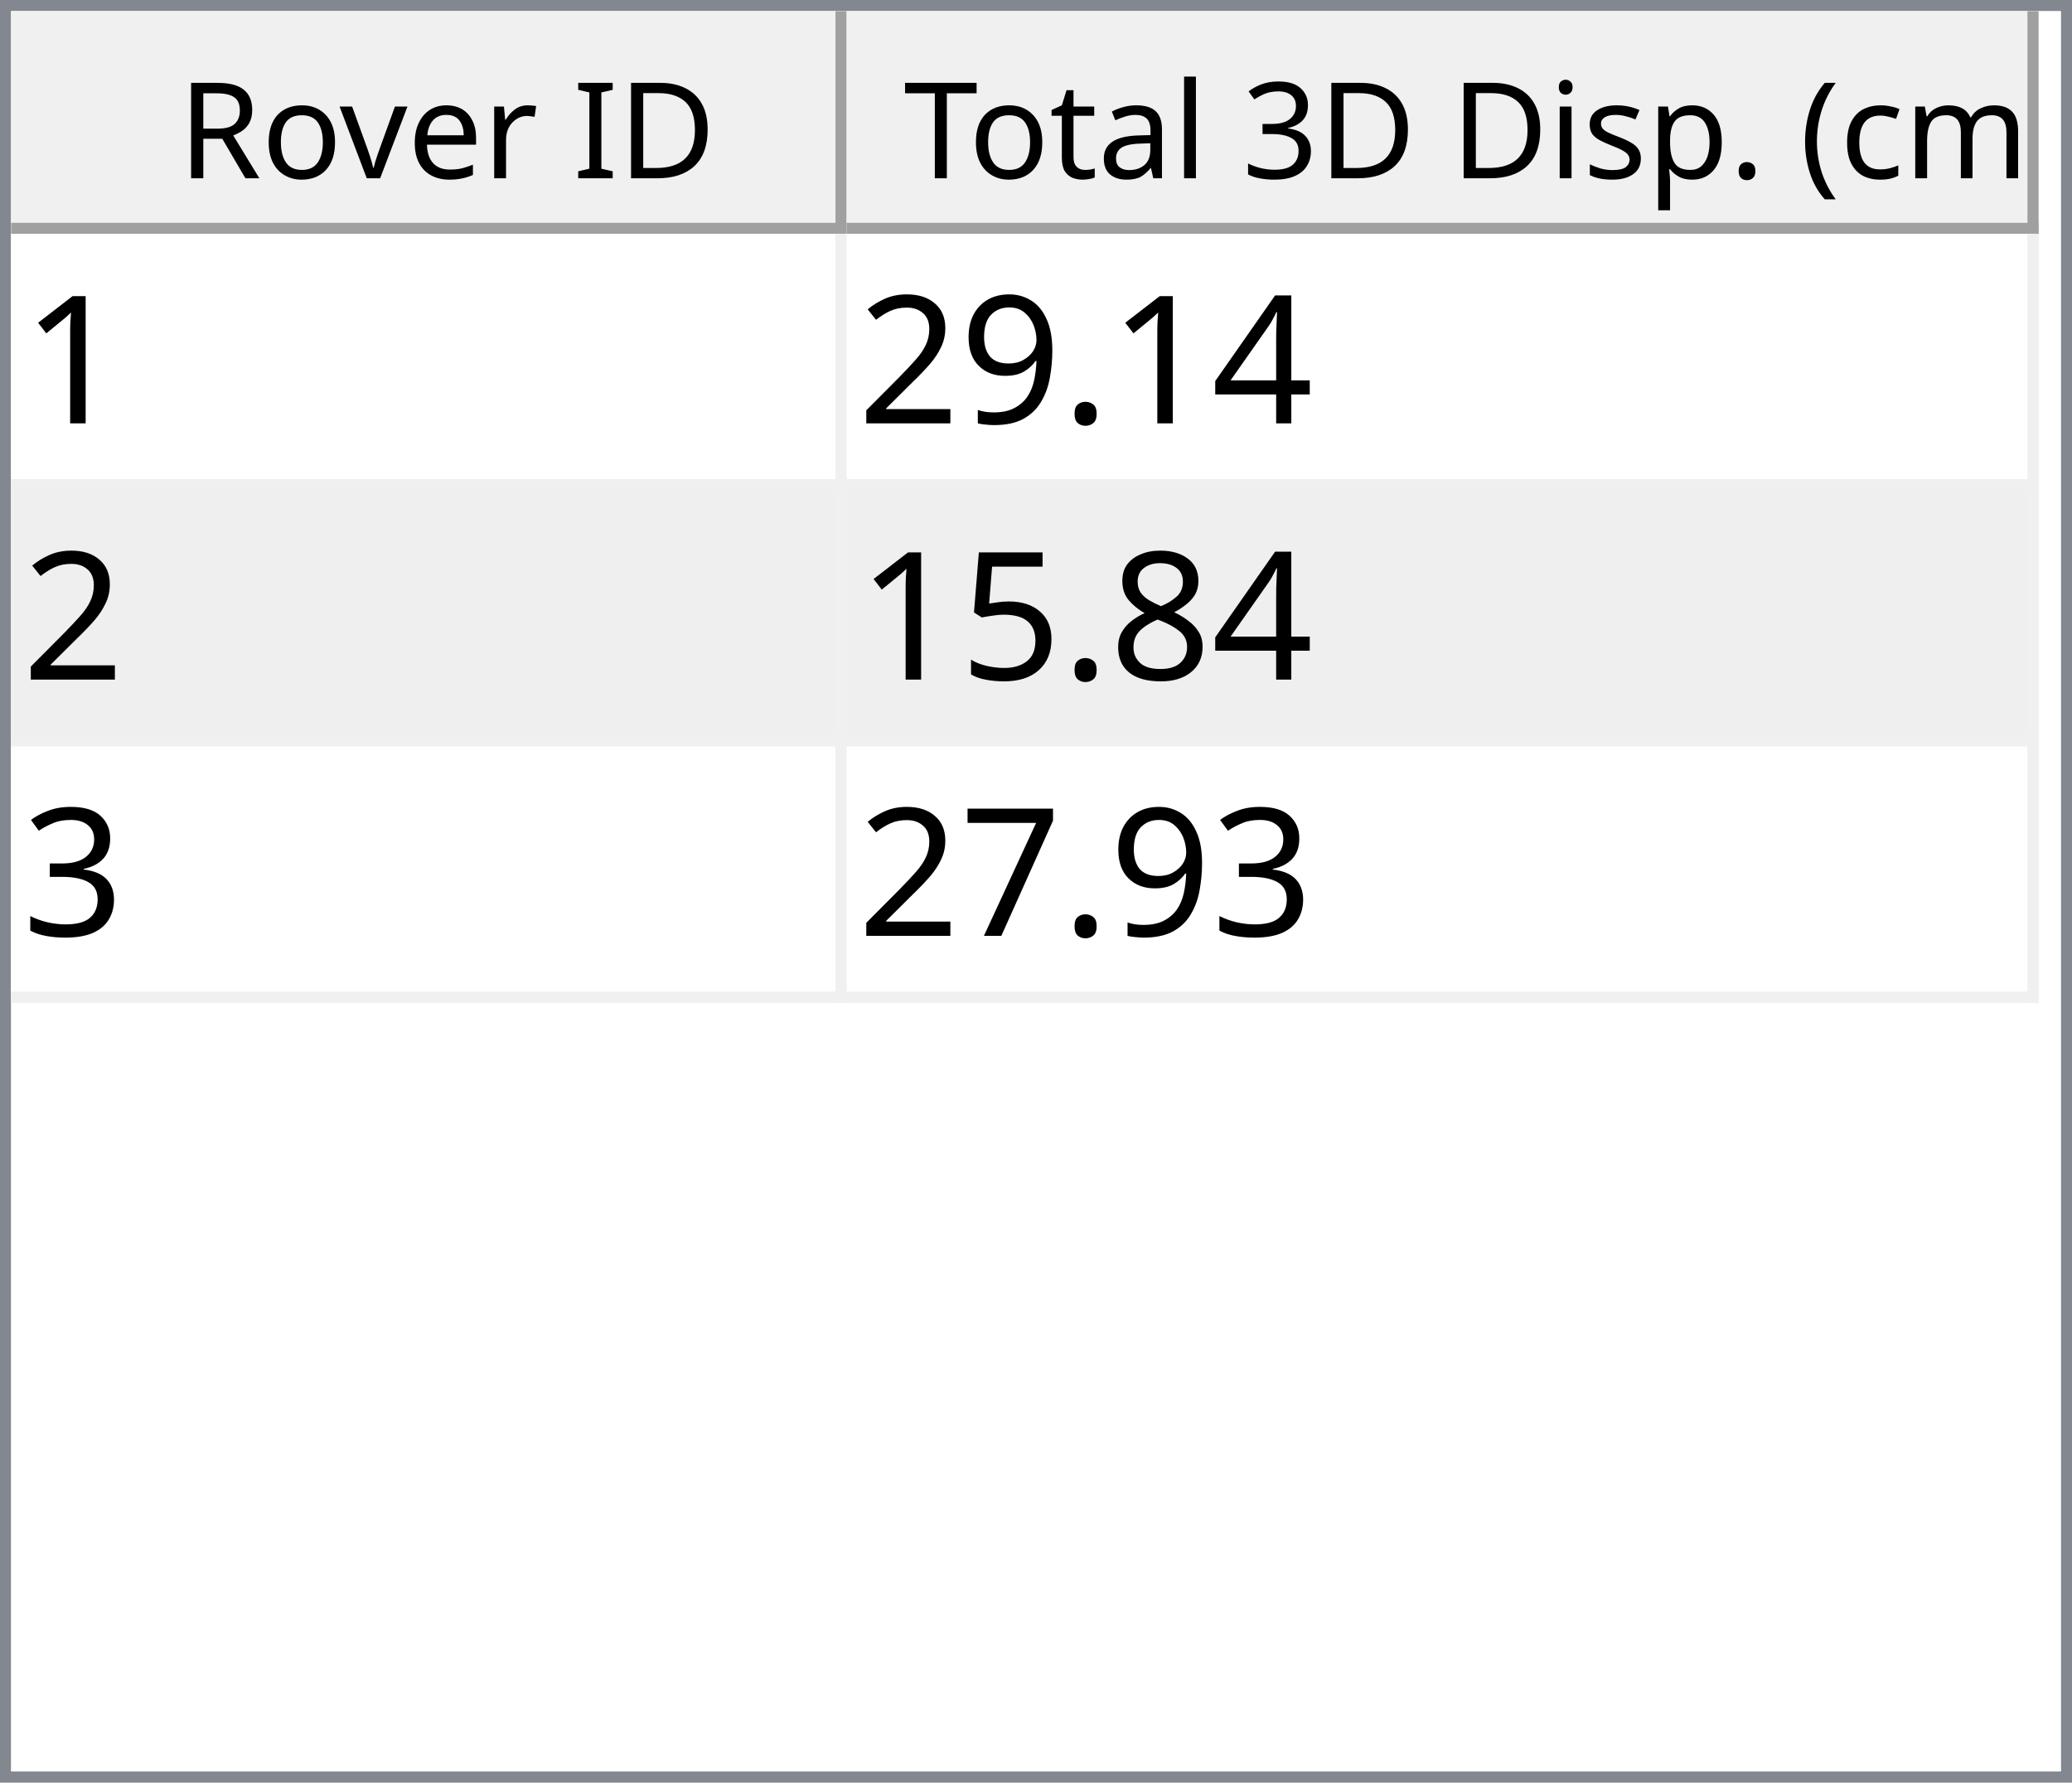
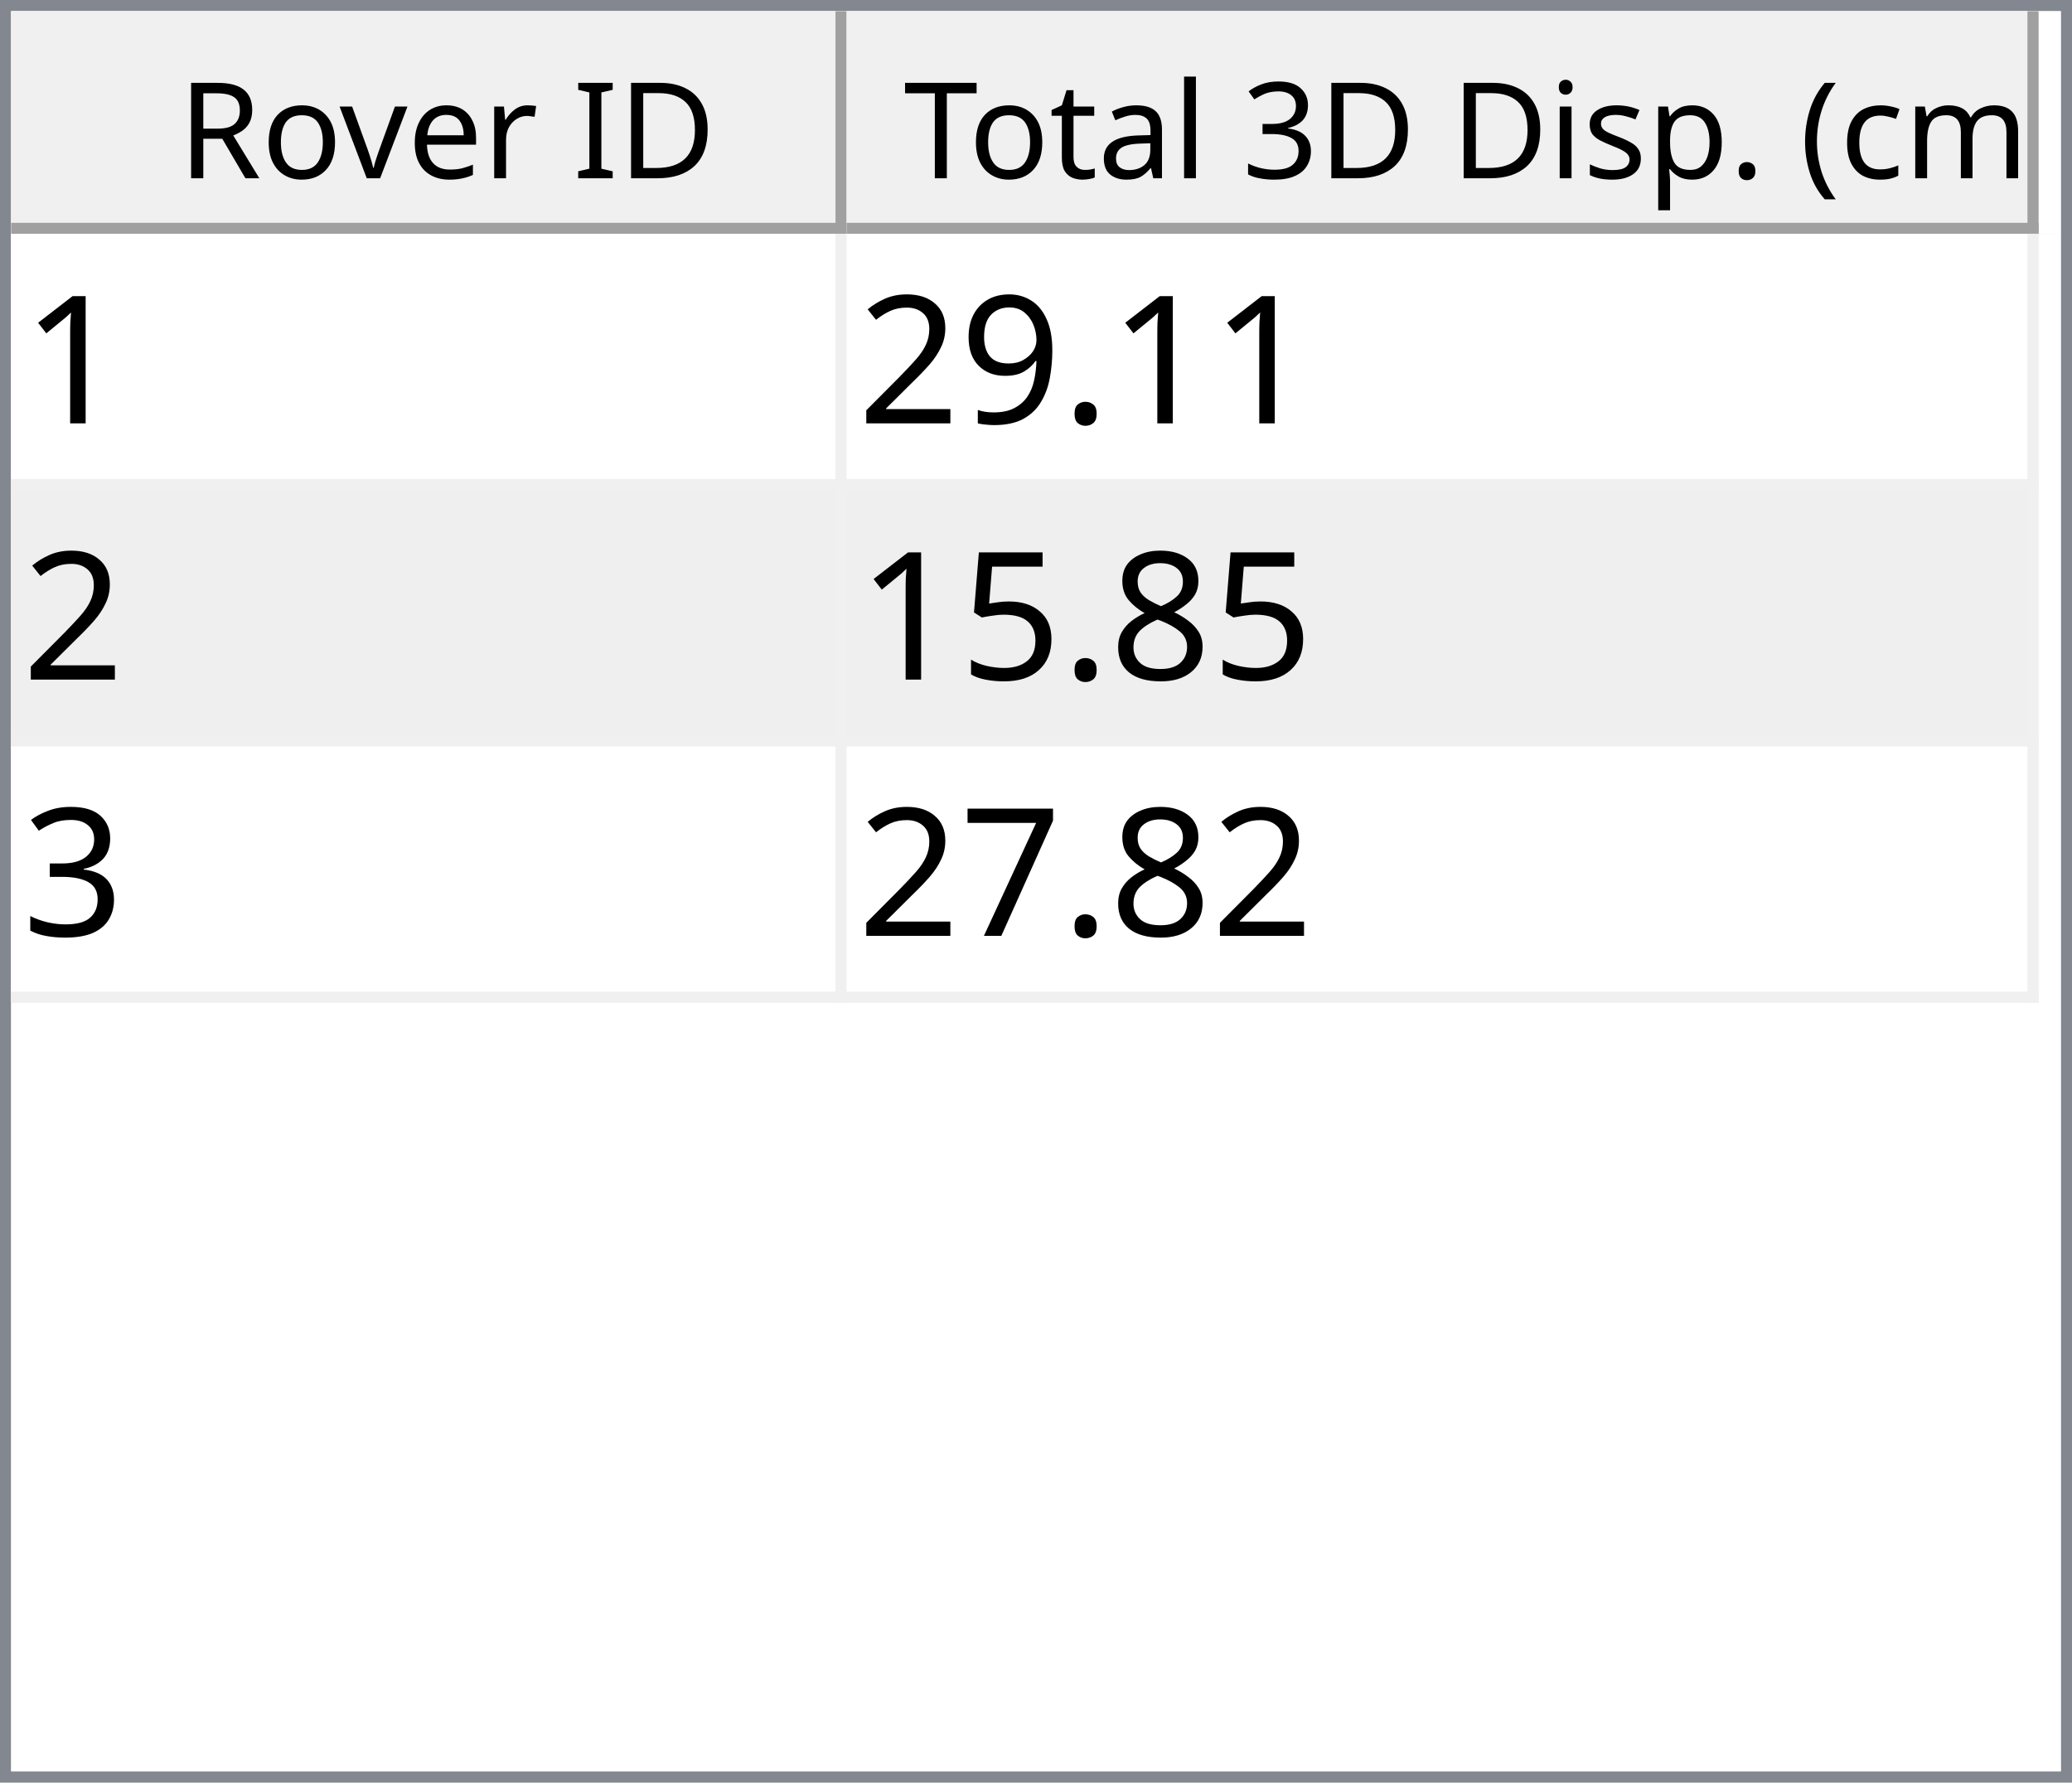
<svg xmlns="http://www.w3.org/2000/svg" style="fill-opacity:1; color-rendering:auto; color-interpolation:auto; text-rendering:auto; stroke:black; stroke-linecap:square; stroke-miterlimit:10; shape-rendering:auto; stroke-opacity:1; fill:black; stroke-dasharray:none; font-weight:normal; stroke-width:1; font-family:'Dialog'; font-style:normal; stroke-linejoin:miter; font-size:12px; stroke-dashoffset:0; image-rendering:auto;" width="186" height="160">
  <defs id="genericDefs" />
  <g>
    <defs id="defs1">
      <clipPath clipPathUnits="userSpaceOnUse" id="clipPath1">
        <path d="M0 0 L186 0 L186 160 L0 160 L0 0 Z" />
      </clipPath>
      <clipPath clipPathUnits="userSpaceOnUse" id="clipPath2">
        <path d="M0 0 L0 160 L186 160 L186 0 Z" />
      </clipPath>
      <clipPath clipPathUnits="userSpaceOnUse" id="clipPath3">
        <path d="M0 0 L0 20 L184 20 L184 0 Z" />
      </clipPath>
      <clipPath clipPathUnits="userSpaceOnUse" id="clipPath4">
        <path d="M0 0 L0 20 L75 20 L75 0 Z" />
      </clipPath>
      <clipPath clipPathUnits="userSpaceOnUse" id="clipPath5">
        <path d="M1 1 L1 19 L74 19 L74 1 Z" />
      </clipPath>
      <clipPath clipPathUnits="userSpaceOnUse" id="clipPath6">
        <path d="M0 0 L0 18 L73 18 L73 0 Z" />
      </clipPath>
      <clipPath clipPathUnits="userSpaceOnUse" id="clipPath7">
        <path d="M-0.5 -0.5 L-0.5 19.5 L74.5 19.5 L74.5 -0.5 Z" />
      </clipPath>
      <clipPath clipPathUnits="userSpaceOnUse" id="clipPath8">
        <path d="M0 0 L0 20 L107 20 L107 0 Z" />
      </clipPath>
      <clipPath clipPathUnits="userSpaceOnUse" id="clipPath9">
        <path d="M1 1 L1 19 L106 19 L106 1 Z" />
      </clipPath>
      <clipPath clipPathUnits="userSpaceOnUse" id="clipPath10">
        <path d="M0 0 L0 18 L105 18 L105 0 Z" />
      </clipPath>
      <clipPath clipPathUnits="userSpaceOnUse" id="clipPath11">
        <path d="M-0.5 -0.5 L-0.5 19.5 L106.5 19.5 L106.5 -0.5 Z" />
      </clipPath>
      <clipPath clipPathUnits="userSpaceOnUse" id="clipPath12">
        <path d="M0 0 L0 138 L184 138 L184 0 Z" />
      </clipPath>
      <clipPath clipPathUnits="userSpaceOnUse" id="clipPath13">
        <path d="M0 0 L0 69 L182 69 L182 0 Z" />
      </clipPath>
      <clipPath clipPathUnits="userSpaceOnUse" id="clipPath14">
        <path d="M-0.5 -0.5 L-0.5 68.5 L181.5 68.5 L181.5 -0.5 Z" />
      </clipPath>
      <clipPath clipPathUnits="userSpaceOnUse" id="clipPath15">
        <path d="M0 0 L0 22 L74 22 L74 0 Z" />
      </clipPath>
      <clipPath clipPathUnits="userSpaceOnUse" id="clipPath16">
        <path d="M0 0 L0 22 L106 22 L106 0 Z" />
      </clipPath>
      <font horiz-adv-x="64.551" id="font1">
        <font-face ascent="107.91" descent="25.098" units-per-em="100" style="font-style:normal; font-family:Segoe UI; font-weight:normal;" />
        <missing-glyph horiz-adv-x="64.551" d="M8.109 0 L8.109 68.266 L56.453 68.266 L56.453 0 L8.109 0 ZM15.328 7.234 L49.219 7.234 L49.219 61.031 L15.328 61.031 L15.328 7.234 Z" />
        <glyph unicode="D" horiz-adv-x="70.117" d="M9.188 0 L9.188 70.016 L28.516 70.016 Q65.531 70.016 65.531 35.891 Q65.531 19.672 55.25 9.836 Q44.969 0 27.734 0 L9.188 0 ZM17.391 62.594 L17.391 7.422 L27.828 7.422 Q41.609 7.422 49.273 14.797 Q56.938 22.172 56.938 35.688 Q56.938 62.594 28.328 62.594 L17.391 62.594 Z" />
        <glyph unicode="I" horiz-adv-x="26.611" d="M17.391 0 L9.188 0 L9.188 70.016 L17.391 70.016 L17.391 0 Z" />
        <glyph unicode=" " horiz-adv-x="27.393" d="" />
        <glyph unicode="r" horiz-adv-x="34.766" d="M34.188 41.891 Q32.078 43.5 28.125 43.5 Q23 43.5 19.555 38.672 Q16.109 33.844 16.109 25.484 L16.109 0 L8.109 0 L8.109 50 L16.109 50 L16.109 39.703 L16.312 39.703 Q18.016 44.969 21.531 47.922 Q25.047 50.875 29.391 50.875 Q32.516 50.875 34.188 50.203 L34.188 41.891 Z" />
        <glyph unicode="e" horiz-adv-x="52.295" d="M48.297 23 L12.984 23 Q13.188 14.656 17.484 10.109 Q21.781 5.562 29.297 5.562 Q37.75 5.562 44.828 11.141 L44.828 3.609 Q38.234 -1.172 27.391 -1.172 Q16.797 -1.172 10.742 5.641 Q4.688 12.453 4.688 24.812 Q4.688 36.469 11.305 43.82 Q17.922 51.172 27.734 51.172 Q37.547 51.172 42.922 44.828 Q48.297 38.484 48.297 27.203 L48.297 23 ZM40.094 29.781 Q40.047 36.719 36.75 40.578 Q33.453 44.438 27.594 44.438 Q21.922 44.438 17.969 40.383 Q14.016 36.328 13.094 29.781 L40.094 29.781 Z" />
        <glyph unicode="v" horiz-adv-x="47.9" d="M47.406 50 L27.484 0 L19.625 0 L0.688 50 L9.469 50 L22.172 13.672 Q23.578 9.672 23.922 6.688 L24.125 6.688 Q24.609 10.453 25.688 13.484 L38.969 50 L47.406 50 Z" />
        <glyph unicode="o" horiz-adv-x="58.594" d="M29 -1.172 Q17.922 -1.172 11.305 5.836 Q4.688 12.844 4.688 24.422 Q4.688 37.016 11.57 44.094 Q18.453 51.172 30.172 51.172 Q41.359 51.172 47.633 44.289 Q53.906 37.406 53.906 25.203 Q53.906 13.234 47.141 6.031 Q40.375 -1.172 29 -1.172 ZM29.594 44.438 Q21.875 44.438 17.383 39.188 Q12.891 33.938 12.891 24.703 Q12.891 15.828 17.43 10.695 Q21.969 5.562 29.594 5.562 Q37.359 5.562 41.531 10.594 Q45.703 15.625 45.703 24.906 Q45.703 34.281 41.531 39.359 Q37.359 44.438 29.594 44.438 Z" />
        <glyph unicode="R" horiz-adv-x="59.814" d="M59.375 0 L49.609 0 L37.891 19.625 Q36.281 22.359 34.766 24.289 Q33.25 26.219 31.664 27.438 Q30.078 28.656 28.25 29.219 Q26.422 29.781 24.125 29.781 L17.391 29.781 L17.391 0 L9.188 0 L9.188 70.016 L30.078 70.016 Q34.672 70.016 38.555 68.867 Q42.438 67.719 45.289 65.375 Q48.141 63.031 49.758 59.547 Q51.375 56.062 51.375 51.375 Q51.375 47.703 50.273 44.656 Q49.172 41.609 47.148 39.211 Q45.125 36.812 42.266 35.133 Q39.406 33.453 35.844 32.516 L35.844 32.328 Q37.594 31.547 38.891 30.547 Q40.188 29.547 41.359 28.18 Q42.531 26.812 43.68 25.078 Q44.828 23.344 46.234 21.047 L59.375 0 ZM17.391 62.594 L17.391 37.203 L28.516 37.203 Q31.594 37.203 34.203 38.133 Q36.812 39.062 38.719 40.797 Q40.625 42.531 41.703 45.047 Q42.781 47.562 42.781 50.688 Q42.781 56.297 39.141 59.445 Q35.5 62.594 28.609 62.594 L17.391 62.594 Z" />
        <glyph unicode=")" horiz-adv-x="30.176" d="M8.297 -15.922 L1.172 -15.922 Q16.406 2.344 16.406 26.812 Q16.406 51.469 1.078 70.016 L8.297 70.016 Q23.531 52.156 23.531 26.703 Q23.531 1.375 8.297 -15.922 Z" />
        <glyph unicode="m" horiz-adv-x="86.133" d="M79.109 0 L71.094 0 L71.094 28.719 Q71.094 37.016 68.531 40.727 Q65.969 44.438 59.906 44.438 Q54.781 44.438 51.195 39.75 Q47.609 35.062 47.609 28.516 L47.609 0 L39.594 0 L39.594 29.688 Q39.594 44.438 28.219 44.438 Q22.953 44.438 19.531 40.016 Q16.109 35.594 16.109 28.516 L16.109 0 L8.109 0 L8.109 50 L16.109 50 L16.109 42.094 L16.312 42.094 Q21.625 51.172 31.844 51.172 Q36.969 51.172 40.773 48.312 Q44.578 45.453 46 40.828 Q51.562 51.172 62.594 51.172 Q79.109 51.172 79.109 30.812 L79.109 0 Z" />
        <glyph unicode="c" horiz-adv-x="46.191" d="M42.188 2.297 Q36.422 -1.172 28.516 -1.172 Q17.828 -1.172 11.258 5.789 Q4.688 12.75 4.688 23.828 Q4.688 36.188 11.766 43.68 Q18.844 51.172 30.672 51.172 Q37.25 51.172 42.281 48.734 L42.281 40.531 Q36.719 44.438 30.375 44.438 Q22.703 44.438 17.797 38.945 Q12.891 33.453 12.891 24.516 Q12.891 15.719 17.508 10.641 Q22.125 5.562 29.891 5.562 Q36.422 5.562 42.188 9.906 L42.188 2.297 Z" />
        <glyph unicode="(" horiz-adv-x="30.176" d="M29.109 -15.922 L21.969 -15.922 Q6.844 1.375 6.844 26.703 Q6.844 52.156 21.969 70.016 L29.203 70.016 Q13.875 51.469 13.875 26.812 Q13.875 2.344 29.109 -15.922 Z" />
        <glyph unicode="." horiz-adv-x="21.68" d="M10.891 -1.078 Q8.641 -1.078 7.055 0.539 Q5.469 2.156 5.469 4.391 Q5.469 6.641 7.055 8.273 Q8.641 9.906 10.891 9.906 Q13.188 9.906 14.797 8.273 Q16.406 6.641 16.406 4.391 Q16.406 2.156 14.797 0.539 Q13.188 -1.078 10.891 -1.078 Z" />
        <glyph unicode="p" horiz-adv-x="58.789" d="M16.312 7.234 L16.109 7.234 L16.109 -23 L8.109 -23 L8.109 50 L16.109 50 L16.109 41.219 L16.312 41.219 Q22.219 51.172 33.594 51.172 Q43.266 51.172 48.688 44.461 Q54.109 37.75 54.109 26.469 Q54.109 13.922 48 6.375 Q41.891 -1.172 31.297 -1.172 Q21.578 -1.172 16.312 7.234 ZM16.109 27.391 L16.109 20.406 Q16.109 14.203 20.141 9.883 Q24.172 5.562 30.375 5.562 Q37.641 5.562 41.773 11.133 Q45.906 16.703 45.906 26.609 Q45.906 34.969 42.047 39.703 Q38.188 44.438 31.594 44.438 Q24.609 44.438 20.359 39.578 Q16.109 34.719 16.109 27.391 Z" />
        <glyph unicode="s" horiz-adv-x="42.432" d="M5.078 1.812 L5.078 10.406 Q11.625 5.562 19.484 5.562 Q30.031 5.562 30.031 12.594 Q30.031 14.594 29.125 15.992 Q28.219 17.391 26.68 18.461 Q25.141 19.531 23.07 20.383 Q21 21.234 18.609 22.172 Q15.281 23.484 12.766 24.828 Q10.25 26.172 8.57 27.859 Q6.891 29.547 6.031 31.695 Q5.172 33.844 5.172 36.719 Q5.172 40.234 6.789 42.945 Q8.406 45.656 11.086 47.484 Q13.766 49.312 17.211 50.242 Q20.656 51.172 24.312 51.172 Q30.812 51.172 35.938 48.922 L35.938 40.828 Q30.422 44.438 23.25 44.438 Q21 44.438 19.195 43.922 Q17.391 43.406 16.094 42.477 Q14.797 41.547 14.086 40.258 Q13.375 38.969 13.375 37.406 Q13.375 35.453 14.086 34.133 Q14.797 32.812 16.164 31.789 Q17.531 30.766 19.484 29.938 Q21.438 29.109 23.922 28.125 Q27.25 26.859 29.883 25.516 Q32.516 24.172 34.375 22.484 Q36.234 20.797 37.234 18.602 Q38.234 16.406 38.234 13.375 Q38.234 9.672 36.602 6.938 Q34.969 4.203 32.234 2.398 Q29.5 0.594 25.93 -0.289 Q22.359 -1.172 18.453 -1.172 Q10.75 -1.172 5.078 1.812 Z" />
        <glyph unicode="i" horiz-adv-x="24.219" d="M12.203 62.703 Q10.062 62.703 8.547 64.164 Q7.031 65.625 7.031 67.875 Q7.031 70.125 8.547 71.609 Q10.062 73.094 12.203 73.094 Q14.406 73.094 15.945 71.609 Q17.484 70.125 17.484 67.875 Q17.484 65.719 15.945 64.211 Q14.406 62.703 12.203 62.703 ZM16.109 0 L8.109 0 L8.109 50 L16.109 50 L16.109 0 Z" />
        <glyph unicode="3" horiz-adv-x="53.906" d="M46.531 19.828 Q46.531 15.094 44.75 11.211 Q42.969 7.328 39.719 4.57 Q36.469 1.812 31.93 0.297 Q27.391 -1.219 21.922 -1.219 Q11.922 -1.219 6 2.594 L6 11.188 Q13.094 5.609 22.219 5.609 Q25.875 5.609 28.828 6.539 Q31.781 7.469 33.906 9.227 Q36.031 10.984 37.18 13.477 Q38.328 15.969 38.328 19.094 Q38.328 32.812 18.797 32.812 L12.984 32.812 L12.984 39.594 L18.5 39.594 Q35.797 39.594 35.797 52.484 Q35.797 64.406 22.609 64.406 Q15.188 64.406 8.688 59.422 L8.688 67.188 Q15.375 71.188 24.609 71.188 Q29 71.188 32.57 69.969 Q36.141 68.75 38.68 66.555 Q41.219 64.359 42.609 61.281 Q44 58.203 44 54.5 Q44 40.672 30.031 36.719 L30.031 36.531 Q33.594 36.141 36.625 34.797 Q39.656 33.453 41.852 31.305 Q44.047 29.156 45.289 26.25 Q46.531 23.344 46.531 19.828 Z" />
        <glyph unicode="l" horiz-adv-x="24.219" d="M16.109 0 L8.109 0 L8.109 74.031 L16.109 74.031 L16.109 0 Z" />
        <glyph unicode="a" horiz-adv-x="50.879" d="M43.891 0 L35.891 0 L35.891 7.812 L35.688 7.812 Q30.469 -1.172 20.312 -1.172 Q12.844 -1.172 8.617 2.781 Q4.391 6.734 4.391 13.281 Q4.391 27.297 20.906 29.594 L35.891 31.688 Q35.891 44.438 25.594 44.438 Q16.547 44.438 9.281 38.281 L9.281 46.484 Q16.656 51.172 26.266 51.172 Q43.891 51.172 43.891 32.516 L43.891 0 ZM35.891 25.297 L23.828 23.641 Q18.266 22.859 15.43 20.875 Q12.594 18.891 12.594 13.875 Q12.594 10.203 15.211 7.883 Q17.828 5.562 22.172 5.562 Q28.125 5.562 32.008 9.742 Q35.891 13.922 35.891 20.312 L35.891 25.297 Z" />
        <glyph unicode="t" horiz-adv-x="33.887" d="M31.297 0.484 Q28.469 -1.078 23.828 -1.078 Q10.688 -1.078 10.688 13.578 L10.688 43.172 L2.094 43.172 L2.094 50 L10.688 50 L10.688 62.203 L18.703 64.797 L18.703 50 L31.297 50 L31.297 43.172 L18.703 43.172 L18.703 14.984 Q18.703 9.969 20.414 7.82 Q22.125 5.672 26.078 5.672 Q29.109 5.672 31.297 7.328 L31.297 0.484 Z" />
        <glyph unicode="T" horiz-adv-x="52.393" d="M50.594 62.594 L30.375 62.594 L30.375 0 L22.172 0 L22.172 62.594 L2 62.594 L2 70.016 L50.594 70.016 L50.594 62.594 Z" />
      </font>
      <font horiz-adv-x="75.0" id="font2">
        <font-face ascent="100.537" descent="21.973" units-per-em="100" style="font-style:normal; font-family:sans-serif; font-weight:normal;" />
        <missing-glyph horiz-adv-x="75.0" d="M12.5 0 L12.5 62.5 L62.5 62.5 L62.5 0 L12.5 0 ZM14.062 1.562 L60.938 1.562 L60.938 60.938 L14.062 60.938 L14.062 1.562 Z" />
        <glyph unicode="1" horiz-adv-x="55.615" d="M37.25 0 L28.469 0 L28.469 56 Q25.297 52.984 20.141 49.953 Q14.984 46.922 10.891 45.406 L10.891 53.906 Q18.266 57.375 23.781 62.305 Q29.297 67.234 31.594 71.875 L37.25 71.875 L37.25 0 Z" />
-         <glyph unicode="4" horiz-adv-x="55.615" d="M32.328 0 L32.328 17.141 L1.266 17.141 L1.266 25.203 L33.938 71.578 L41.109 71.578 L41.109 25.203 L50.781 25.203 L50.781 17.141 L41.109 17.141 L41.109 0 L32.328 0 ZM32.328 25.203 L32.328 57.469 L9.906 25.203 L32.328 25.203 Z" />
        <glyph unicode="." horiz-adv-x="27.783" d="M9.078 0 L9.078 10.016 L19.094 10.016 L19.094 0 L9.078 0 Z" />
        <glyph unicode="9" horiz-adv-x="55.615" d="M5.469 16.547 L13.922 17.328 Q14.984 11.375 18.016 8.688 Q21.047 6 25.781 6 Q29.828 6 32.883 7.859 Q35.938 9.719 37.891 12.82 Q39.844 15.922 41.164 21.195 Q42.484 26.469 42.484 31.938 Q42.484 32.516 42.438 33.688 Q39.797 29.5 35.234 26.883 Q30.672 24.266 25.344 24.266 Q16.453 24.266 10.305 30.711 Q4.156 37.156 4.156 47.703 Q4.156 58.594 10.578 65.234 Q17 71.875 26.656 71.875 Q33.641 71.875 39.43 68.117 Q45.219 64.359 48.219 57.398 Q51.219 50.438 51.219 37.25 Q51.219 23.531 48.242 15.406 Q45.266 7.281 39.383 3.031 Q33.5 -1.219 25.594 -1.219 Q17.188 -1.219 11.867 3.445 Q6.547 8.109 5.469 16.547 ZM41.453 48.141 Q41.453 55.719 37.43 60.156 Q33.406 64.594 27.734 64.594 Q21.875 64.594 17.531 59.812 Q13.188 55.031 13.188 47.406 Q13.188 40.578 17.312 36.305 Q21.438 32.031 27.484 32.031 Q33.594 32.031 37.523 36.305 Q41.453 40.578 41.453 48.141 Z" />
        <glyph unicode="2" horiz-adv-x="55.615" d="M50.344 8.453 L50.344 0 L3.031 0 Q2.938 3.172 4.047 6.109 Q5.859 10.938 9.836 15.625 Q13.812 20.312 21.344 26.469 Q33.016 36.031 37.117 41.625 Q41.219 47.219 41.219 52.203 Q41.219 57.422 37.477 61.008 Q33.734 64.594 27.734 64.594 Q21.391 64.594 17.578 60.789 Q13.766 56.984 13.719 50.25 L4.688 51.172 Q5.609 61.281 11.664 66.578 Q17.719 71.875 27.938 71.875 Q38.234 71.875 44.242 66.164 Q50.25 60.453 50.25 52 Q50.25 47.703 48.492 43.555 Q46.734 39.406 42.656 34.812 Q38.578 30.219 29.109 22.219 Q21.188 15.578 18.945 13.211 Q16.703 10.844 15.234 8.453 L50.344 8.453 Z" />
        <glyph unicode="8" horiz-adv-x="55.615" d="M17.672 38.812 Q12.203 40.828 9.57 44.539 Q6.938 48.25 6.938 53.422 Q6.938 61.234 12.555 66.555 Q18.172 71.875 27.484 71.875 Q36.859 71.875 42.578 66.43 Q48.297 60.984 48.297 53.172 Q48.297 48.188 45.68 44.508 Q43.062 40.828 37.75 38.812 Q44.344 36.672 47.781 31.883 Q51.219 27.094 51.219 20.453 Q51.219 11.281 44.727 5.031 Q38.234 -1.219 27.641 -1.219 Q17.047 -1.219 10.547 5.055 Q4.047 11.328 4.047 20.703 Q4.047 27.688 7.594 32.398 Q11.141 37.109 17.672 38.812 ZM15.922 53.719 Q15.922 48.641 19.195 45.414 Q22.469 42.188 27.688 42.188 Q32.766 42.188 36.016 45.383 Q39.266 48.578 39.266 53.219 Q39.266 58.062 35.914 61.359 Q32.562 64.656 27.594 64.656 Q22.562 64.656 19.242 61.43 Q15.922 58.203 15.922 53.719 ZM13.094 20.656 Q13.094 16.891 14.875 13.375 Q16.656 9.859 20.172 7.93 Q23.688 6 27.734 6 Q34.031 6 38.133 10.055 Q42.234 14.109 42.234 20.359 Q42.234 26.703 38.016 30.859 Q33.797 35.016 27.438 35.016 Q21.234 35.016 17.164 30.914 Q13.094 26.812 13.094 20.656 Z" />
        <glyph unicode="5" horiz-adv-x="55.615" d="M4.156 18.75 L13.375 19.531 Q14.406 12.797 18.141 9.398 Q21.875 6 27.156 6 Q33.5 6 37.891 10.789 Q42.281 15.578 42.281 23.484 Q42.281 31 38.062 35.352 Q33.844 39.703 27 39.703 Q22.75 39.703 19.336 37.773 Q15.922 35.844 13.969 32.766 L5.719 33.844 L12.641 70.609 L48.25 70.609 L48.25 62.203 L19.672 62.203 L15.828 42.969 Q22.266 47.469 29.344 47.469 Q38.719 47.469 45.164 40.969 Q51.609 34.469 51.609 24.266 Q51.609 14.547 45.953 7.469 Q39.062 -1.219 27.156 -1.219 Q17.391 -1.219 11.211 4.25 Q5.031 9.719 4.156 18.75 Z" />
        <glyph unicode="3" horiz-adv-x="55.615" d="M4.203 18.891 L12.984 20.062 Q14.5 12.594 18.141 9.297 Q21.781 6 27 6 Q33.203 6 37.477 10.297 Q41.75 14.594 41.75 20.953 Q41.75 27 37.797 30.93 Q33.844 34.859 27.734 34.859 Q25.25 34.859 21.531 33.891 L22.516 41.609 Q23.391 41.5 23.922 41.5 Q29.547 41.5 34.039 44.43 Q38.531 47.359 38.531 53.469 Q38.531 58.297 35.258 61.477 Q31.984 64.656 26.812 64.656 Q21.688 64.656 18.266 61.43 Q14.844 58.203 13.875 51.766 L5.078 53.328 Q6.688 62.156 12.398 67.016 Q18.109 71.875 26.609 71.875 Q32.469 71.875 37.398 69.359 Q42.328 66.844 44.945 62.5 Q47.562 58.156 47.562 53.266 Q47.562 48.641 45.07 44.828 Q42.578 41.016 37.703 38.766 Q44.047 37.312 47.562 32.695 Q51.078 28.078 51.078 21.141 Q51.078 11.766 44.242 5.25 Q37.406 -1.266 26.953 -1.266 Q17.531 -1.266 11.305 4.352 Q5.078 9.969 4.203 18.891 Z" />
        <glyph unicode="7" horiz-adv-x="55.615" d="M4.734 62.203 L4.734 70.656 L51.078 70.656 L51.078 63.812 Q44.234 56.547 37.523 44.484 Q30.812 32.422 27.156 19.672 Q24.516 10.688 23.781 0 L14.75 0 Q14.891 8.453 18.062 20.414 Q21.234 32.375 27.172 43.484 Q33.109 54.594 39.797 62.203 L4.734 62.203 Z" />
      </font>
    </defs>
    <g style="fill:white; stroke:white;">
      <rect x="0" y="0" width="186" style="clip-path:url(#clipPath1); stroke:none;" height="160" />
    </g>
    <g style="fill:white; text-rendering:optimizeSpeed; color-rendering:optimizeSpeed; image-rendering:optimizeSpeed; shape-rendering:crispEdges; stroke:white; color-interpolation:sRGB;">
      <rect x="0" width="186" height="160" y="0" style="stroke:none;" />
      <path style="stroke:none;" d="M0 160 L186 160 L186 0 L0 0 Z" />
    </g>
    <g style="fill:rgb(240,240,240); font-family:'Segoe UI'; stroke:rgb(240,240,240);">
      <rect x="0" y="0" width="186" style="clip-path:url(#clipPath2); stroke:none;" height="160" />
    </g>
    <g style="fill:rgb(130,135,144); font-family:'Segoe UI'; stroke:rgb(130,135,144);">
      <path d="M0 0 L186 0 L186 160 L0 160 L0 0 ZM1 1 L185 1 L185 159 L1 159 L1 1 Z" style="fill-rule:evenodd; clip-path:url(#clipPath2); stroke:none;" />
    </g>
    <g style="fill:white; font-family:'Segoe UI'; stroke:white;" transform="translate(1,1)">
      <rect x="0" y="0" width="184" style="clip-path:url(#clipPath3); stroke:none;" height="20" />
    </g>
    <g style="fill:rgb(240,240,240); font-family:'Segoe UI'; stroke:rgb(240,240,240);" transform="translate(1,1)">
      <rect x="0" y="0" width="75" style="clip-path:url(#clipPath4); stroke:none;" height="20" />
    </g>
    <g style="font-family:'Segoe UI';" transform="translate(2,2)">
      <text x="14" xml:space="preserve" y="14" style="clip-path:url(#clipPath6); stroke:none;">Rover ID</text>
    </g>
    <g style="fill:rgb(160,160,160); font-family:'Segoe UI'; stroke:rgb(160,160,160); stroke-linejoin:bevel;" transform="translate(1.5,1.5)">
      <line x1="74" x2="74" y1="0" style="fill:none; clip-path:url(#clipPath7);" y2="19" />
    </g>
    <g style="fill:rgb(160,160,160); font-family:'Segoe UI'; stroke:rgb(160,160,160); stroke-linejoin:bevel;" transform="matrix(1,0,0,1,1,1) translate(0.5,0.5)">
      <line x1="0" x2="74" y1="19" style="fill:none; clip-path:url(#clipPath7);" y2="19" />
    </g>
    <g style="fill:rgb(240,240,240); font-family:'Segoe UI'; stroke:rgb(240,240,240);" transform="translate(76,1)">
      <rect x="0" y="0" width="107" style="clip-path:url(#clipPath8); stroke:none;" height="20" />
    </g>
    <g style="font-family:'Segoe UI';" transform="translate(77,2)">
      <text x="1" xml:space="preserve" y="14" style="clip-path:url(#clipPath10); stroke:none;"> Total 3D Disp. (cm)</text>
    </g>
    <g style="fill:rgb(160,160,160); font-family:'Segoe UI'; stroke:rgb(160,160,160); stroke-linejoin:bevel;" transform="translate(76.5,1.5)">
      <line x1="106" x2="106" y1="0" style="fill:none; clip-path:url(#clipPath11);" y2="19" />
    </g>
    <g style="fill:rgb(160,160,160); font-family:'Segoe UI'; stroke:rgb(160,160,160); stroke-linejoin:bevel;" transform="matrix(1,0,0,1,76,1) translate(0.5,0.5)">
      <line x1="0" x2="106" y1="19" style="fill:none; clip-path:url(#clipPath11);" y2="19" />
    </g>
    <g style="fill:white; font-family:'Segoe UI'; stroke:white;" transform="translate(1,21)">
      <rect x="0" y="0" width="184" style="clip-path:url(#clipPath12); stroke:none;" height="138" />
    </g>
    <g style="fill:rgb(240,240,240); font-size:16px; font-family:sans-serif; stroke:rgb(240,240,240);" transform="translate(1,21)">
      <rect x="0" y="0" width="182" style="clip-path:url(#clipPath13); stroke:none;" height="69" />
      <line transform="translate(0.5,0.5)" x1="0" x2="181" y1="22" style="clip-path:url(#clipPath14); fill:none; stroke-linejoin:bevel;" y2="22" />
    </g>
    <g transform="matrix(1,0,0,1,1,21) translate(0.5,0.5)" style="fill:rgb(240,240,240); font-size:16px; font-family:sans-serif; stroke:rgb(240,240,240); stroke-linejoin:bevel;">
      <line x1="0" x2="181" y1="45" style="fill:none; clip-path:url(#clipPath14);" y2="45" />
    </g>
    <g transform="matrix(1,0,0,1,1,21) translate(0.5,0.5)" style="fill:rgb(240,240,240); font-size:16px; font-family:sans-serif; stroke:rgb(240,240,240); stroke-linejoin:bevel;">
      <line x1="0" x2="181" y1="68" style="fill:none; clip-path:url(#clipPath14);" y2="68" />
    </g>
    <g transform="matrix(1,0,0,1,1,21) translate(0.5,0.5)" style="fill:rgb(240,240,240); font-size:16px; font-family:sans-serif; stroke:rgb(240,240,240); stroke-linejoin:bevel;">
      <line x1="74" x2="74" y1="0" style="fill:none; clip-path:url(#clipPath14);" y2="68" />
    </g>
    <g transform="matrix(1,0,0,1,1,21) translate(0.5,0.5)" style="fill:rgb(240,240,240); font-size:16px; font-family:sans-serif; stroke:rgb(240,240,240); stroke-linejoin:bevel;">
      <line x1="181" x2="181" y1="0" style="fill:none; clip-path:url(#clipPath14);" y2="68" />
    </g>
    <g style="fill:white; font-size:16px; font-family:sans-serif; stroke:white;" transform="matrix(1,0,0,1,1,21)">
      <rect x="0" y="0" width="74" style="clip-path:url(#clipPath15); stroke:none;" height="22" />
      <text x="1" y="17" style="fill:black; clip-path:url(#clipPath15); stroke:none;" xml:space="preserve">1</text>
    </g>
    <g style="fill:white; font-size:16px; font-family:sans-serif; stroke:white;" transform="matrix(1,0,0,1,1,21) translate(75,0)">
      <rect x="0" y="0" width="106" style="clip-path:url(#clipPath16); stroke:none;" height="22" />
-       <text x="1" y="17" style="fill:black; clip-path:url(#clipPath16); stroke:none;" xml:space="preserve">29.14</text>
+       <text x="1" y="17" style="fill:black; clip-path:url(#clipPath16); stroke:none;" xml:space="preserve">29.11</text>
    </g>
    <g style="fill:rgb(239,239,239); font-size:16px; font-family:sans-serif; stroke:rgb(239,239,239);" transform="matrix(1,0,0,1,1,21) translate(0,23)">
      <rect x="0" y="0" width="74" style="clip-path:url(#clipPath15); stroke:none;" height="22" />
      <text x="1" y="17" style="fill:black; clip-path:url(#clipPath15); stroke:none;" xml:space="preserve">2</text>
    </g>
    <g style="fill:rgb(239,239,239); font-size:16px; font-family:sans-serif; stroke:rgb(239,239,239);" transform="matrix(1,0,0,1,1,21) translate(75,23)">
      <rect x="0" y="0" width="106" style="clip-path:url(#clipPath16); stroke:none;" height="22" />
-       <text x="1" y="17" style="fill:black; clip-path:url(#clipPath16); stroke:none;" xml:space="preserve">15.84</text>
+       <text x="1" y="17" style="fill:black; clip-path:url(#clipPath16); stroke:none;" xml:space="preserve">15.85</text>
    </g>
    <g style="fill:white; font-size:16px; font-family:sans-serif; stroke:white;" transform="matrix(1,0,0,1,1,21) translate(0,46)">
      <rect x="0" y="0" width="74" style="clip-path:url(#clipPath15); stroke:none;" height="22" />
      <text x="1" y="17" style="fill:black; clip-path:url(#clipPath15); stroke:none;" xml:space="preserve">3</text>
    </g>
    <g style="fill:white; font-size:16px; font-family:sans-serif; stroke:white;" transform="matrix(1,0,0,1,1,21) translate(75,46)">
      <rect x="0" y="0" width="106" style="clip-path:url(#clipPath16); stroke:none;" height="22" />
-       <text x="1" y="17" style="fill:black; clip-path:url(#clipPath16); stroke:none;" xml:space="preserve">27.93</text>
+       <text x="1" y="17" style="fill:black; clip-path:url(#clipPath16); stroke:none;" xml:space="preserve">27.82</text>
    </g>
  </g>
</svg>
